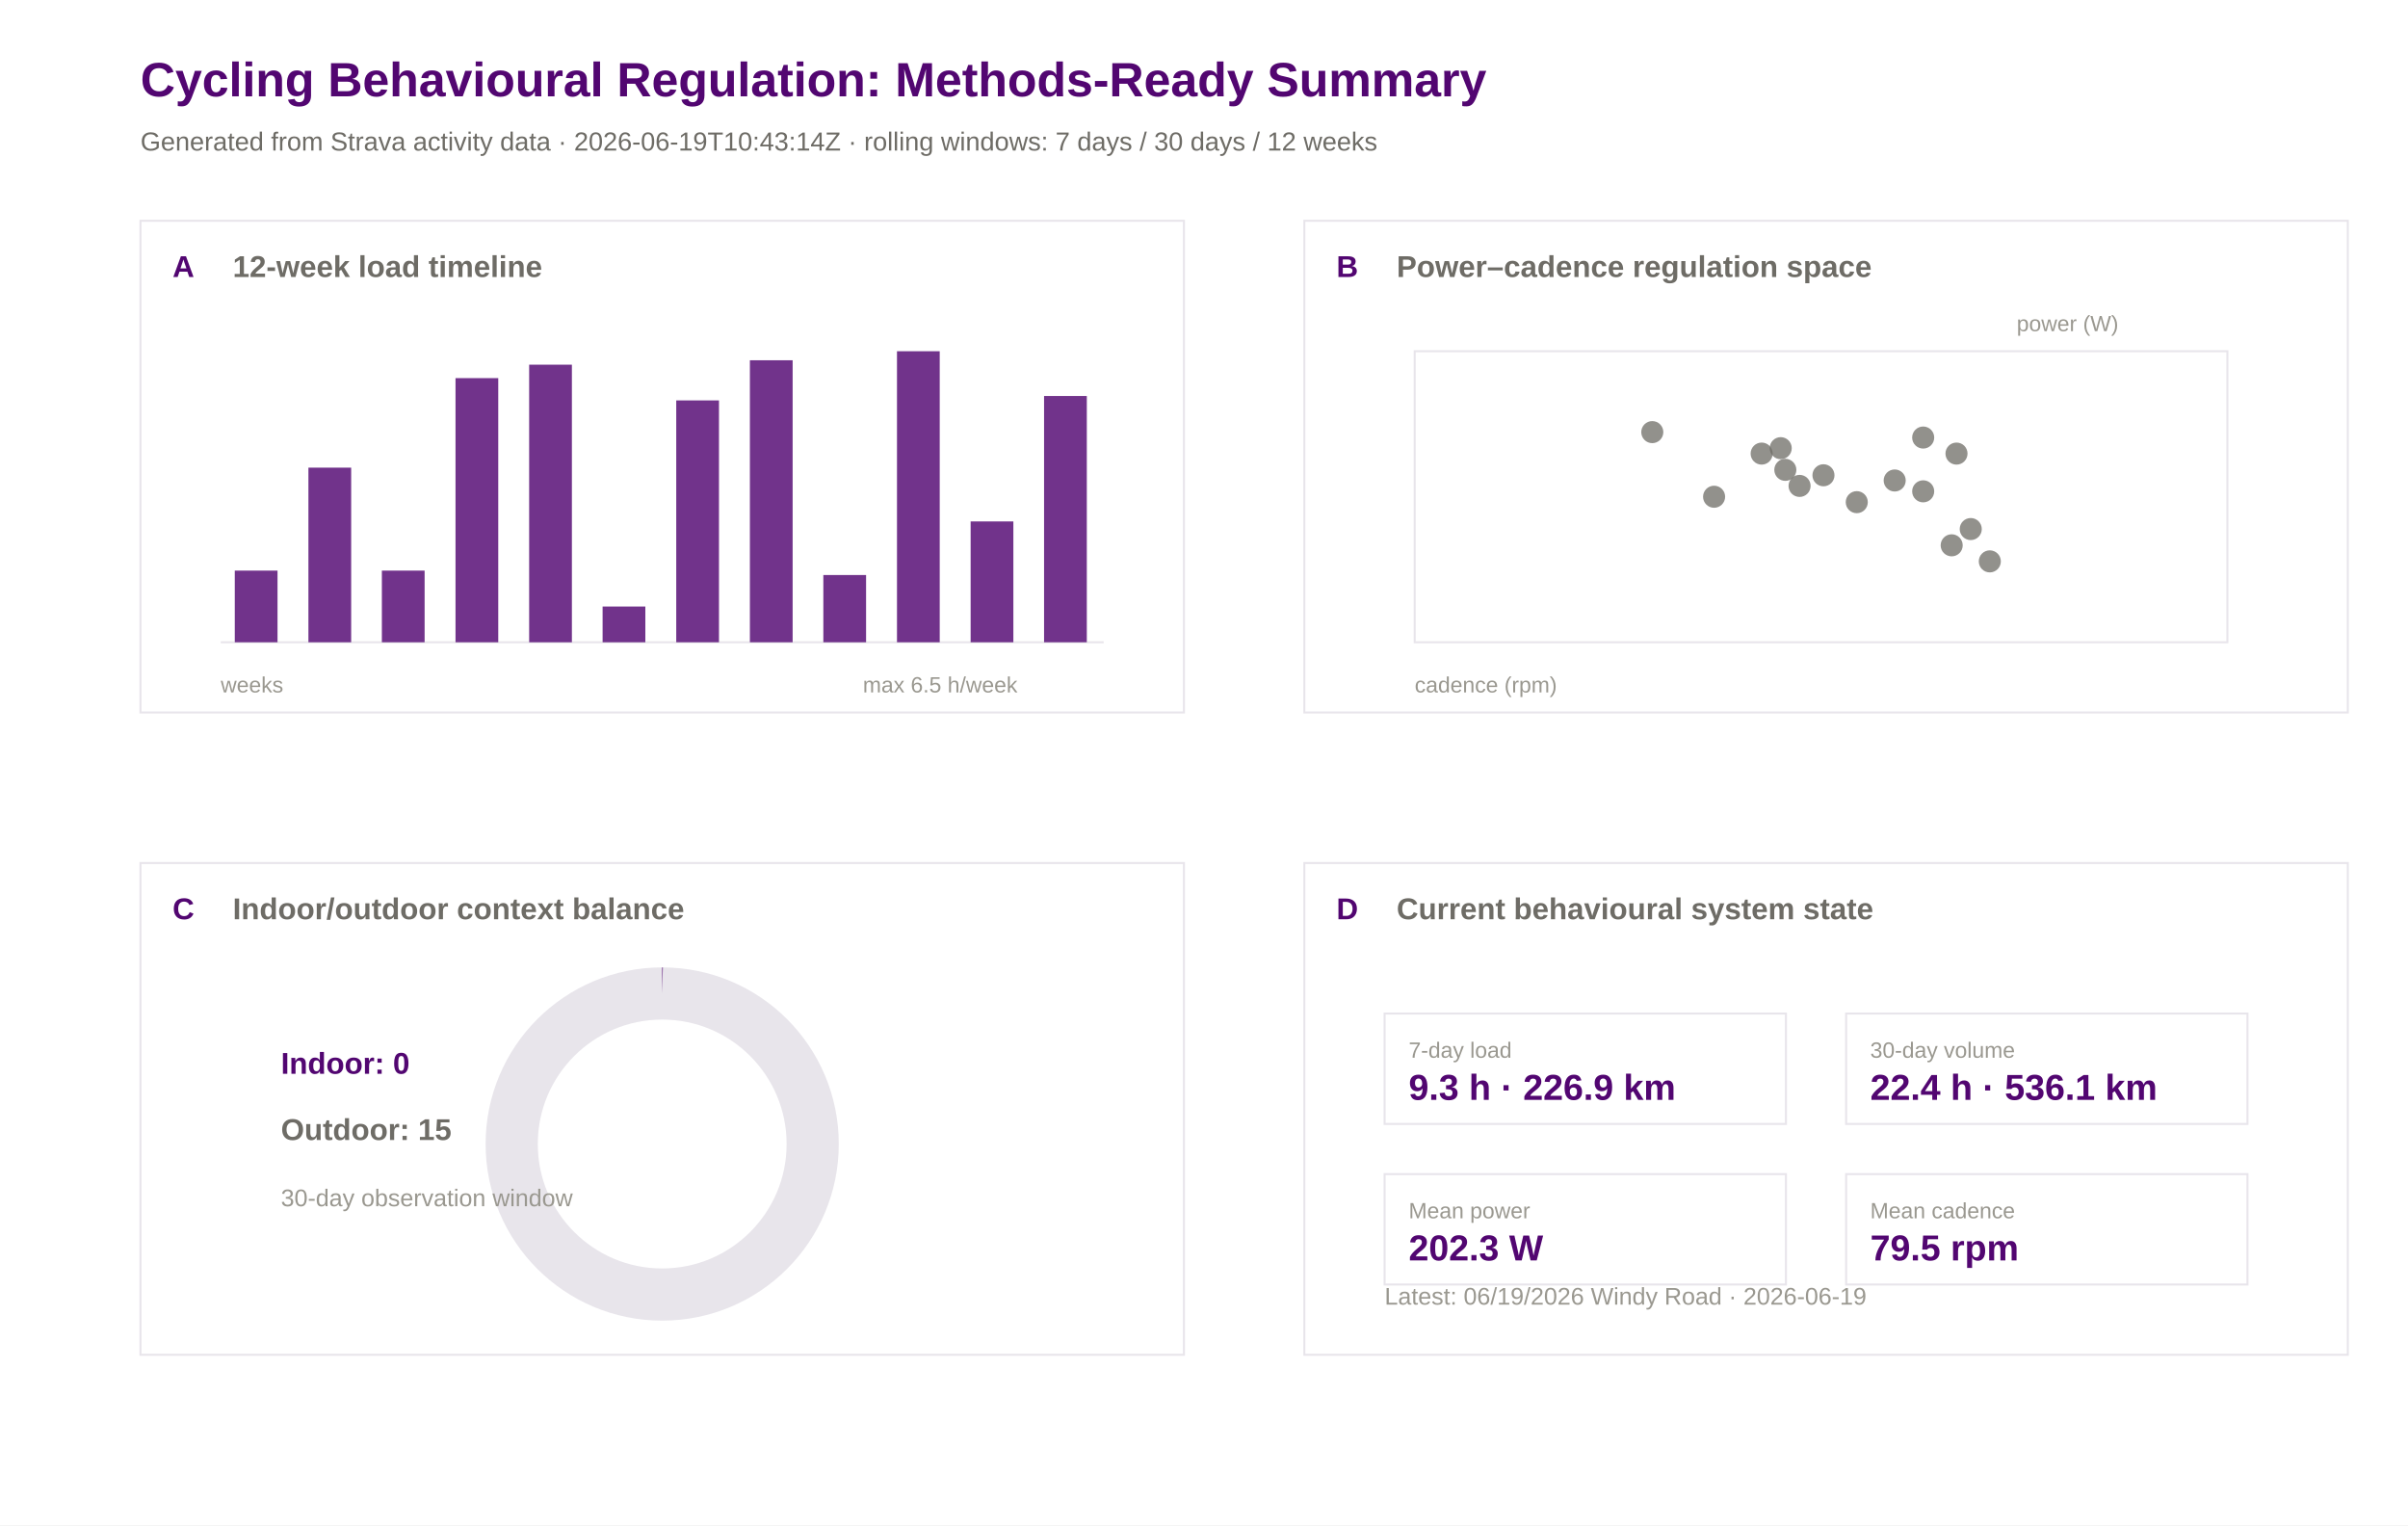
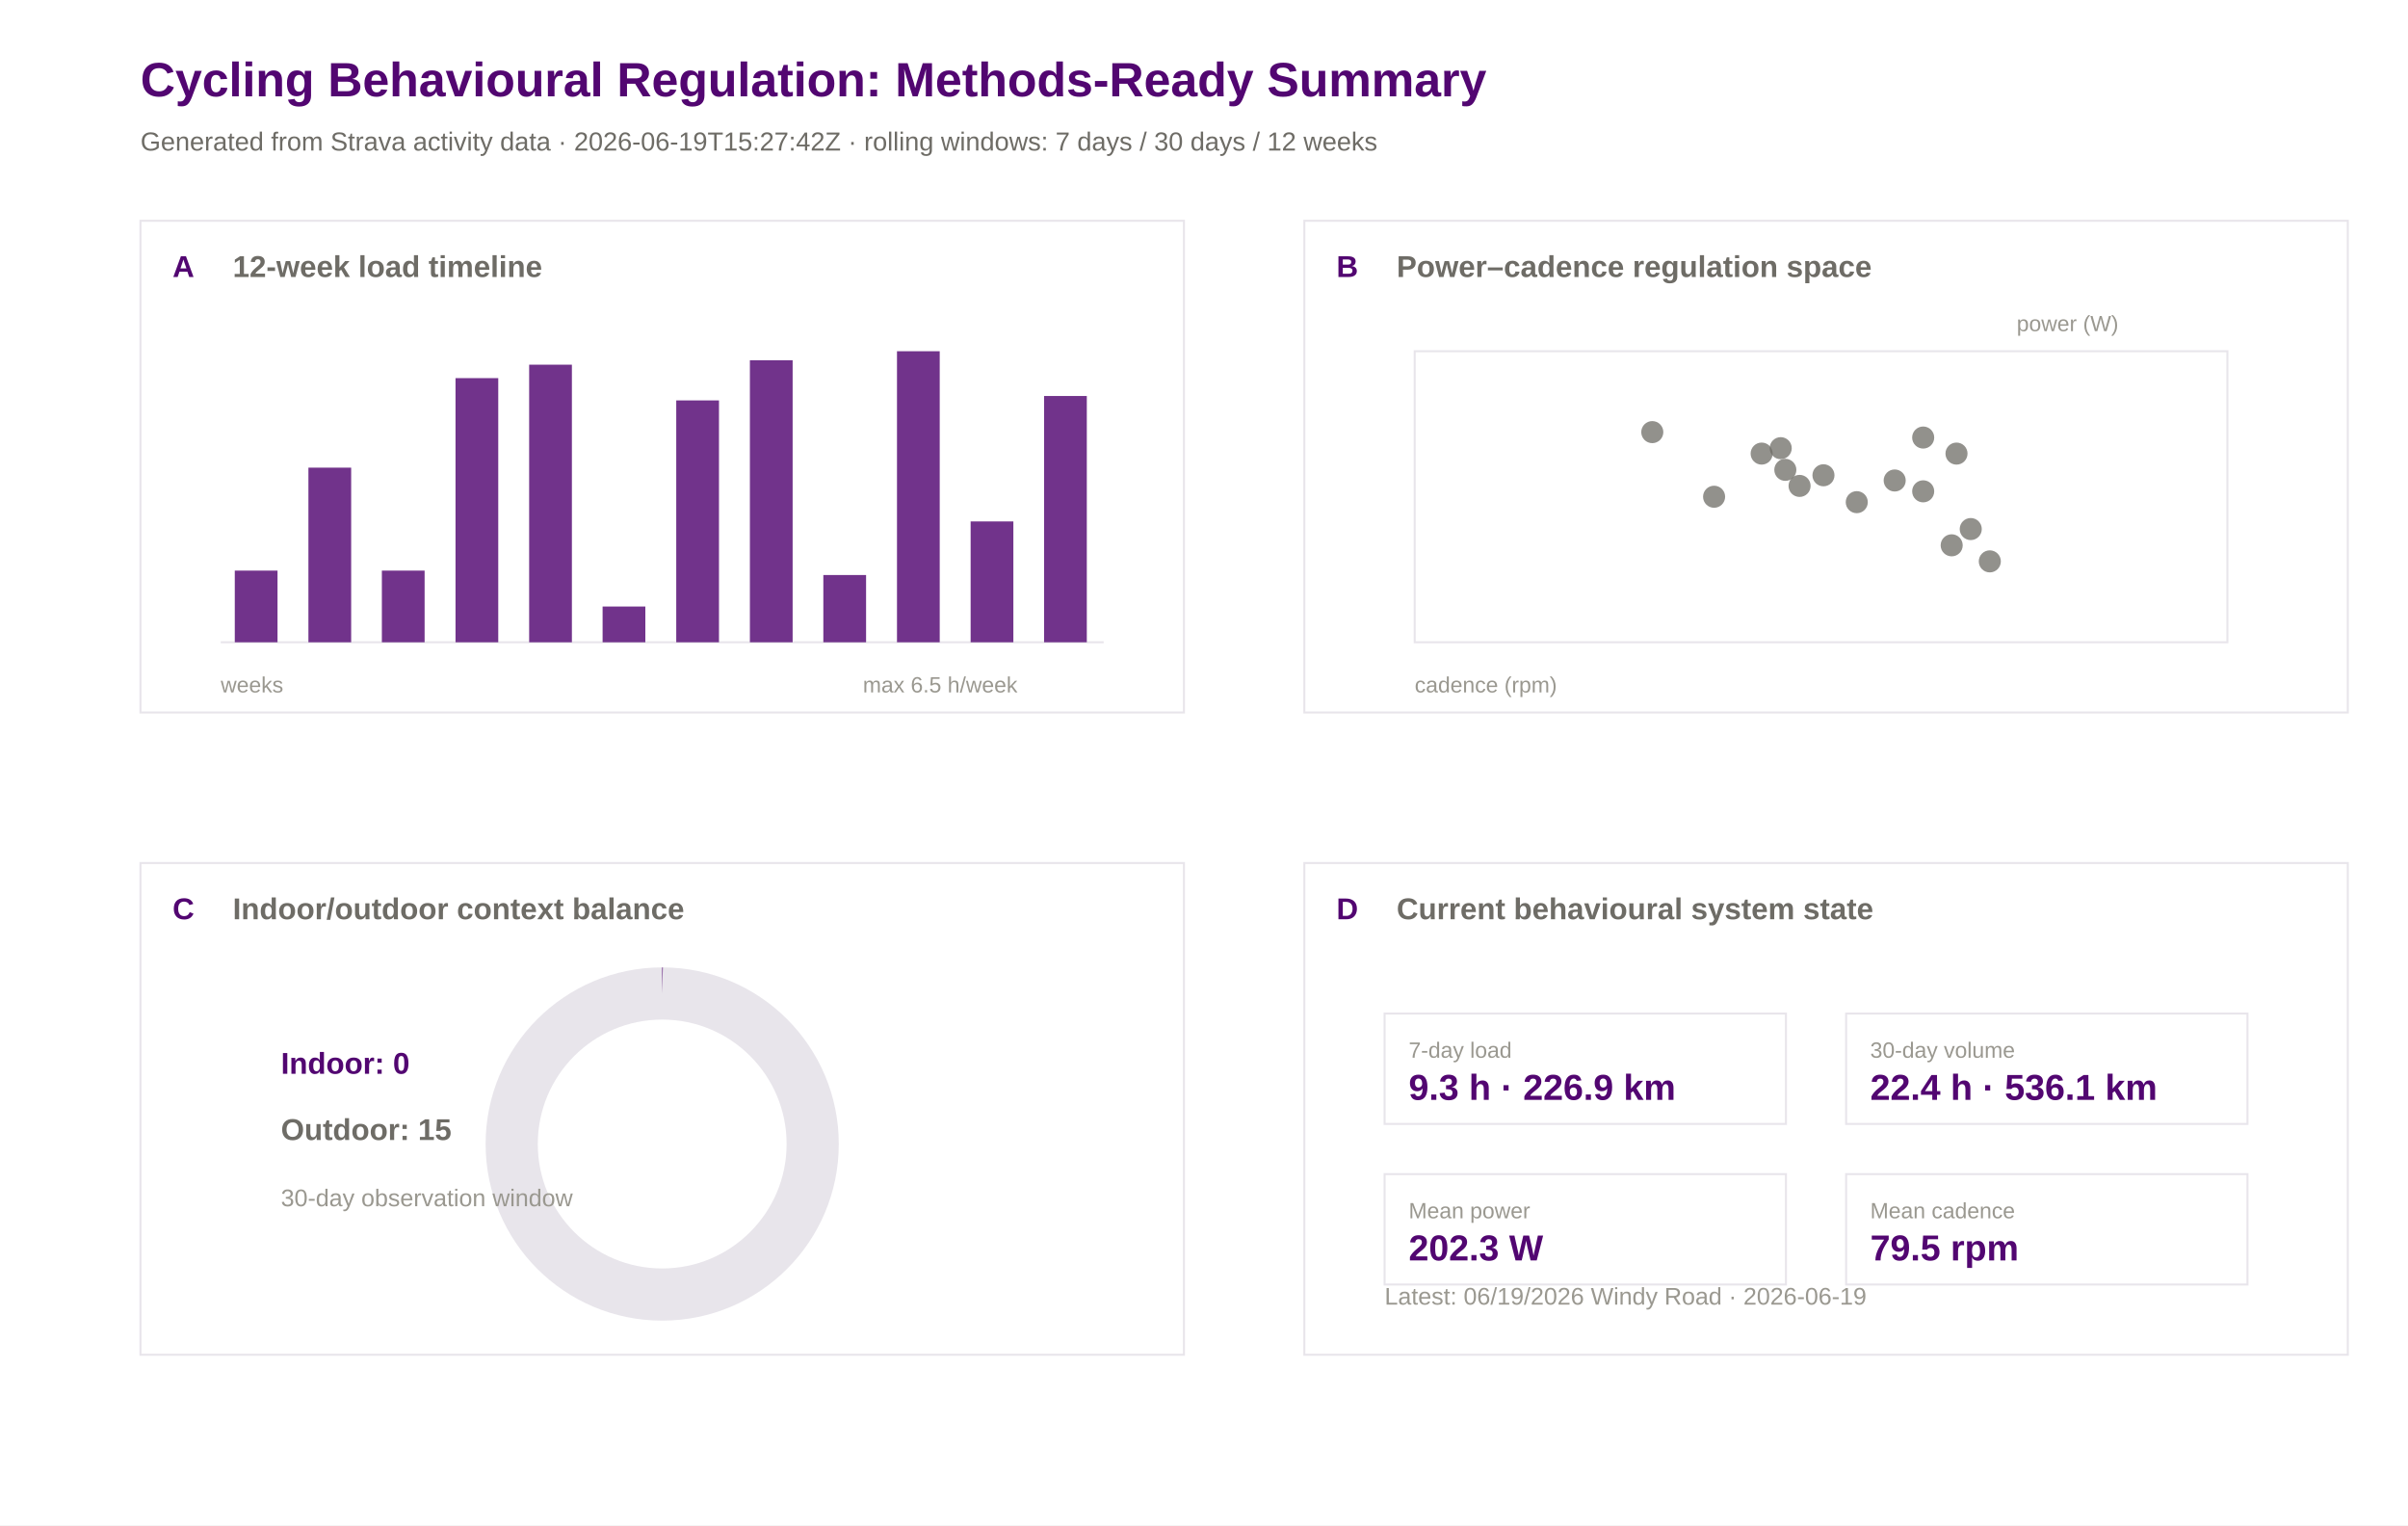
<svg xmlns="http://www.w3.org/2000/svg" width="1200" height="760" viewBox="0 0 1200 760">
  <rect width="100%" height="100%" fill="#ffffff" />
  <text x="70.0" y="48.0" font-family="Arial" font-size="24" font-weight="600" fill="#520671">Cycling Behavioural Regulation: Methods-Ready Summary</text>
-   <text x="70.0" y="75.0" font-family="Arial" font-size="13" font-weight="400" fill="#6e6c66">Generated from Strava activity data · 2026-06-19T10:43:14Z · rolling windows: 7 days / 30 days / 12 weeks</text>
+   <text x="70.0" y="75.0" font-family="Arial" font-size="13" font-weight="400" fill="#6e6c66">Generated from Strava activity data · 2026-06-19T15:27:42Z · rolling windows: 7 days / 30 days / 12 weeks</text>
  <rect x="70" y="110" width="520" height="245" fill="#ffffff" stroke="#e8e5eb" stroke-width="1" />
  <text x="86.0" y="138.0" font-family="Arial" font-size="15" font-weight="600" fill="#520671">A</text>
  <text x="116.0" y="138.0" font-family="Arial" font-size="15" font-weight="600" fill="#6e6c66">12-week load timeline</text>
  <rect x="650" y="110" width="520" height="245" fill="#ffffff" stroke="#e8e5eb" stroke-width="1" />
  <text x="666.0" y="138.0" font-family="Arial" font-size="15" font-weight="600" fill="#520671">B</text>
  <text x="696.0" y="138.0" font-family="Arial" font-size="15" font-weight="600" fill="#6e6c66">Power–cadence regulation space</text>
  <rect x="70" y="430" width="520" height="245" fill="#ffffff" stroke="#e8e5eb" stroke-width="1" />
  <text x="86.0" y="458.0" font-family="Arial" font-size="15" font-weight="600" fill="#520671">C</text>
  <text x="116.0" y="458.0" font-family="Arial" font-size="15" font-weight="600" fill="#6e6c66">Indoor/outdoor context balance</text>
  <rect x="650" y="430" width="520" height="245" fill="#ffffff" stroke="#e8e5eb" stroke-width="1" />
  <text x="666.0" y="458.0" font-family="Arial" font-size="15" font-weight="600" fill="#520671">D</text>
  <text x="696.0" y="458.0" font-family="Arial" font-size="15" font-weight="600" fill="#6e6c66">Current behavioural system state</text>
  <line x1="110" y1="320" x2="550" y2="320" stroke="#e8e5eb" />
  <rect x="117.0" y="284.3" width="21.3" height="35.7" fill="#520671" opacity="0.82" />
  <rect x="153.7" y="233.0" width="21.3" height="87.0" fill="#520671" opacity="0.82" />
  <rect x="190.3" y="284.3" width="21.3" height="35.7" fill="#520671" opacity="0.82" />
  <rect x="227.0" y="188.4" width="21.3" height="131.6" fill="#520671" opacity="0.82" />
  <rect x="263.7" y="181.7" width="21.3" height="138.3" fill="#520671" opacity="0.82" />
  <rect x="300.3" y="302.2" width="21.3" height="17.8" fill="#520671" opacity="0.82" />
  <rect x="337.0" y="199.5" width="21.3" height="120.5" fill="#520671" opacity="0.82" />
  <rect x="373.7" y="179.5" width="21.3" height="140.5" fill="#520671" opacity="0.82" />
  <rect x="410.3" y="286.5" width="21.3" height="33.5" fill="#520671" opacity="0.82" />
  <rect x="447.0" y="175.0" width="21.3" height="145.0" fill="#520671" opacity="0.82" />
  <rect x="483.7" y="259.8" width="21.3" height="60.2" fill="#520671" opacity="0.82" />
  <rect x="520.3" y="197.3" width="21.3" height="122.7" fill="#520671" opacity="0.82" />
  <text x="110.0" y="345.0" font-family="Arial" font-size="11" font-weight="400" fill="#9a9890">weeks</text>
  <text x="430.0" y="345.0" font-family="Arial" font-size="11" font-weight="400" fill="#9a9890">max 6.5 h/week</text>
  <rect x="705" y="175" width="405" height="145" fill="#ffffff" stroke="#e8e5eb" />
  <circle cx="889.7" cy="234.1" r="5.5" fill="#6e6c66" opacity="0.75" />
  <circle cx="877.9" cy="226.0" r="5.5" fill="#6e6c66" opacity="0.75" />
  <circle cx="925.3" cy="250.2" r="5.5" fill="#6e6c66" opacity="0.75" />
  <circle cx="896.8" cy="242.1" r="5.5" fill="#6e6c66" opacity="0.75" />
  <circle cx="887.4" cy="223.3" r="5.5" fill="#6e6c66" opacity="0.75" />
  <circle cx="972.6" cy="271.7" r="5.5" fill="#6e6c66" opacity="0.75" />
  <circle cx="958.4" cy="218.0" r="5.5" fill="#6e6c66" opacity="0.75" />
  <circle cx="944.2" cy="239.4" r="5.5" fill="#6e6c66" opacity="0.75" />
  <circle cx="958.4" cy="244.8" r="5.5" fill="#6e6c66" opacity="0.75" />
  <circle cx="823.4" cy="215.3" r="5.5" fill="#6e6c66" opacity="0.75" />
  <circle cx="908.7" cy="236.8" r="5.5" fill="#6e6c66" opacity="0.75" />
  <circle cx="982.1" cy="263.6" r="5.5" fill="#6e6c66" opacity="0.75" />
  <circle cx="975.0" cy="226.0" r="5.5" fill="#6e6c66" opacity="0.75" />
  <circle cx="991.6" cy="279.7" r="5.5" fill="#6e6c66" opacity="0.75" />
  <circle cx="854.2" cy="247.5" r="5.5" fill="#6e6c66" opacity="0.75" />
  <text x="705.0" y="345.0" font-family="Arial" font-size="11" font-weight="400" fill="#9a9890">cadence (rpm)</text>
  <text x="1005.0" y="165.0" font-family="Arial" font-size="11" font-weight="400" fill="#9a9890">power (W)</text>
  <circle cx="330" cy="570" r="75" fill="none" stroke="#e8e5eb" stroke-width="26" />
  <circle cx="330" cy="570" r="75" fill="none" stroke="#520671" stroke-width="26" stroke-dasharray="0.0 471.2" transform="rotate(-90 330 570)" />
  <text x="140.0" y="535.0" font-family="Arial" font-size="15" font-weight="600" fill="#520671">Indoor: 0</text>
  <text x="140.0" y="568.0" font-family="Arial" font-size="15" font-weight="600" fill="#6e6c66">Outdoor: 15</text>
  <text x="140.0" y="601.0" font-family="Arial" font-size="12" font-weight="400" fill="#9a9890">30-day observation window</text>
  <rect x="690" y="505" width="200" height="55" fill="#ffffff" stroke="#e8e5eb" />
  <text x="702.0" y="527.0" font-family="Arial" font-size="11" font-weight="500" fill="#9a9890">7-day load</text>
  <text x="702.0" y="548.0" font-family="Arial" font-size="18" font-weight="600" fill="#520671">9.3 h · 226.9 km</text>
  <rect x="920" y="505" width="200" height="55" fill="#ffffff" stroke="#e8e5eb" />
  <text x="932.0" y="527.0" font-family="Arial" font-size="11" font-weight="500" fill="#9a9890">30-day volume</text>
  <text x="932.0" y="548.0" font-family="Arial" font-size="18" font-weight="600" fill="#520671">22.4 h · 536.1 km</text>
  <rect x="690" y="585" width="200" height="55" fill="#ffffff" stroke="#e8e5eb" />
  <text x="702.0" y="607.0" font-family="Arial" font-size="11" font-weight="500" fill="#9a9890">Mean power</text>
  <text x="702.0" y="628.0" font-family="Arial" font-size="18" font-weight="600" fill="#520671">202.3 W</text>
  <rect x="920" y="585" width="200" height="55" fill="#ffffff" stroke="#e8e5eb" />
  <text x="932.0" y="607.0" font-family="Arial" font-size="11" font-weight="500" fill="#9a9890">Mean cadence</text>
  <text x="932.0" y="628.0" font-family="Arial" font-size="18" font-weight="600" fill="#520671">79.5 rpm</text>
  <text x="690.0" y="650.0" font-family="Arial" font-size="12" font-weight="400" fill="#9a9890">Latest: 06/19/2026 Windy Road · 2026-06-19</text>
</svg>
